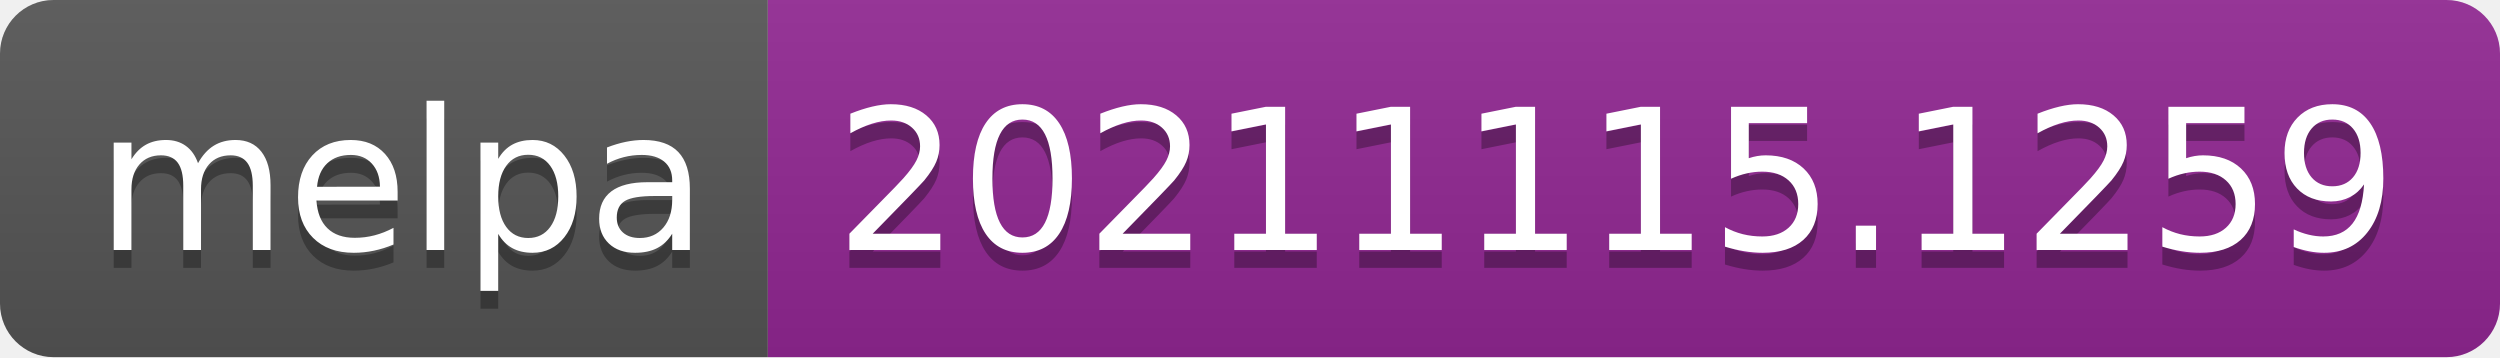
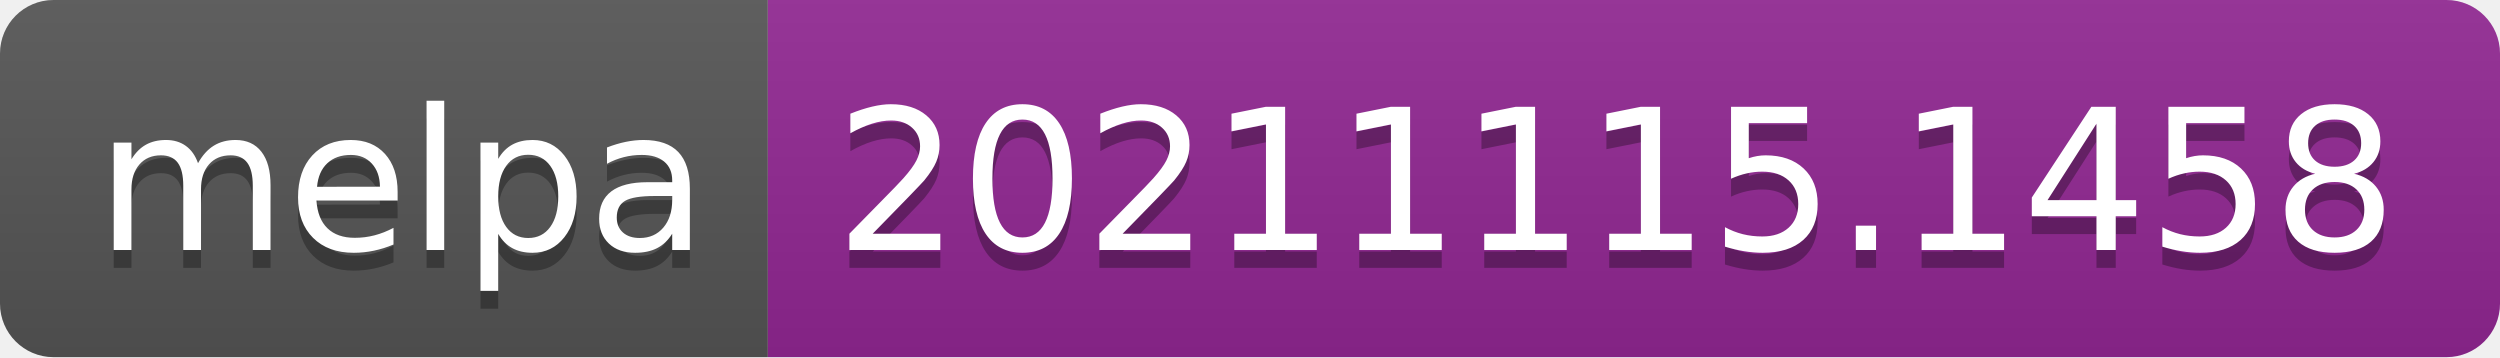
- <svg xmlns="http://www.w3.org/2000/svg" width="140" height="20" role="img" aria-label="melpa: 20211115.1259">
+ <svg xmlns="http://www.w3.org/2000/svg" width="140" height="20" role="img" aria-label="melpa: 20211115.1458">
  <linearGradient id="s" x2="0" y2="100%">
    <stop offset="0" stop-color="#bbb" stop-opacity=".1" />
    <stop offset="1" stop-opacity=".1" />
  </linearGradient>
  <clipPath id="r">
    <rect width="140" height="20" rx="3" fill="#fff" />
  </clipPath>
  <g clip-path="url(#r)">
    <rect width="43" height="20" fill="#555" />
    <rect x="43" width="97" height="20" fill="#922793" />
    <rect width="140" height="20" fill="url(#s)" />
  </g>
  <g fill="#fff" text-anchor="middle" font-family="Verdana,Geneva,DejaVu Sans,sans-serif" text-rendering="geometricPrecision" font-size="110">
    <text aria-hidden="true" x="225" y="150" fill="#010101" fill-opacity=".3" transform="scale(.1)" textLength="330">melpa</text>
    <text x="225" y="140" transform="scale(.1)" fill="#fff" textLength="330">melpa</text>
-     <text aria-hidden="true" x="905" y="150" fill="#010101" fill-opacity=".3" transform="scale(.1)" textLength="870">20211115.1259</text>
-     <text x="905" y="140" transform="scale(.1)" fill="#fff" textLength="870">20211115.1259</text>
+     <text aria-hidden="true" x="905" y="150" fill="#010101" fill-opacity=".3" transform="scale(.1)" textLength="870">20211115.1458</text>
+     <text x="905" y="140" transform="scale(.1)" fill="#fff" textLength="870">20211115.1458</text>
  </g>
</svg>
